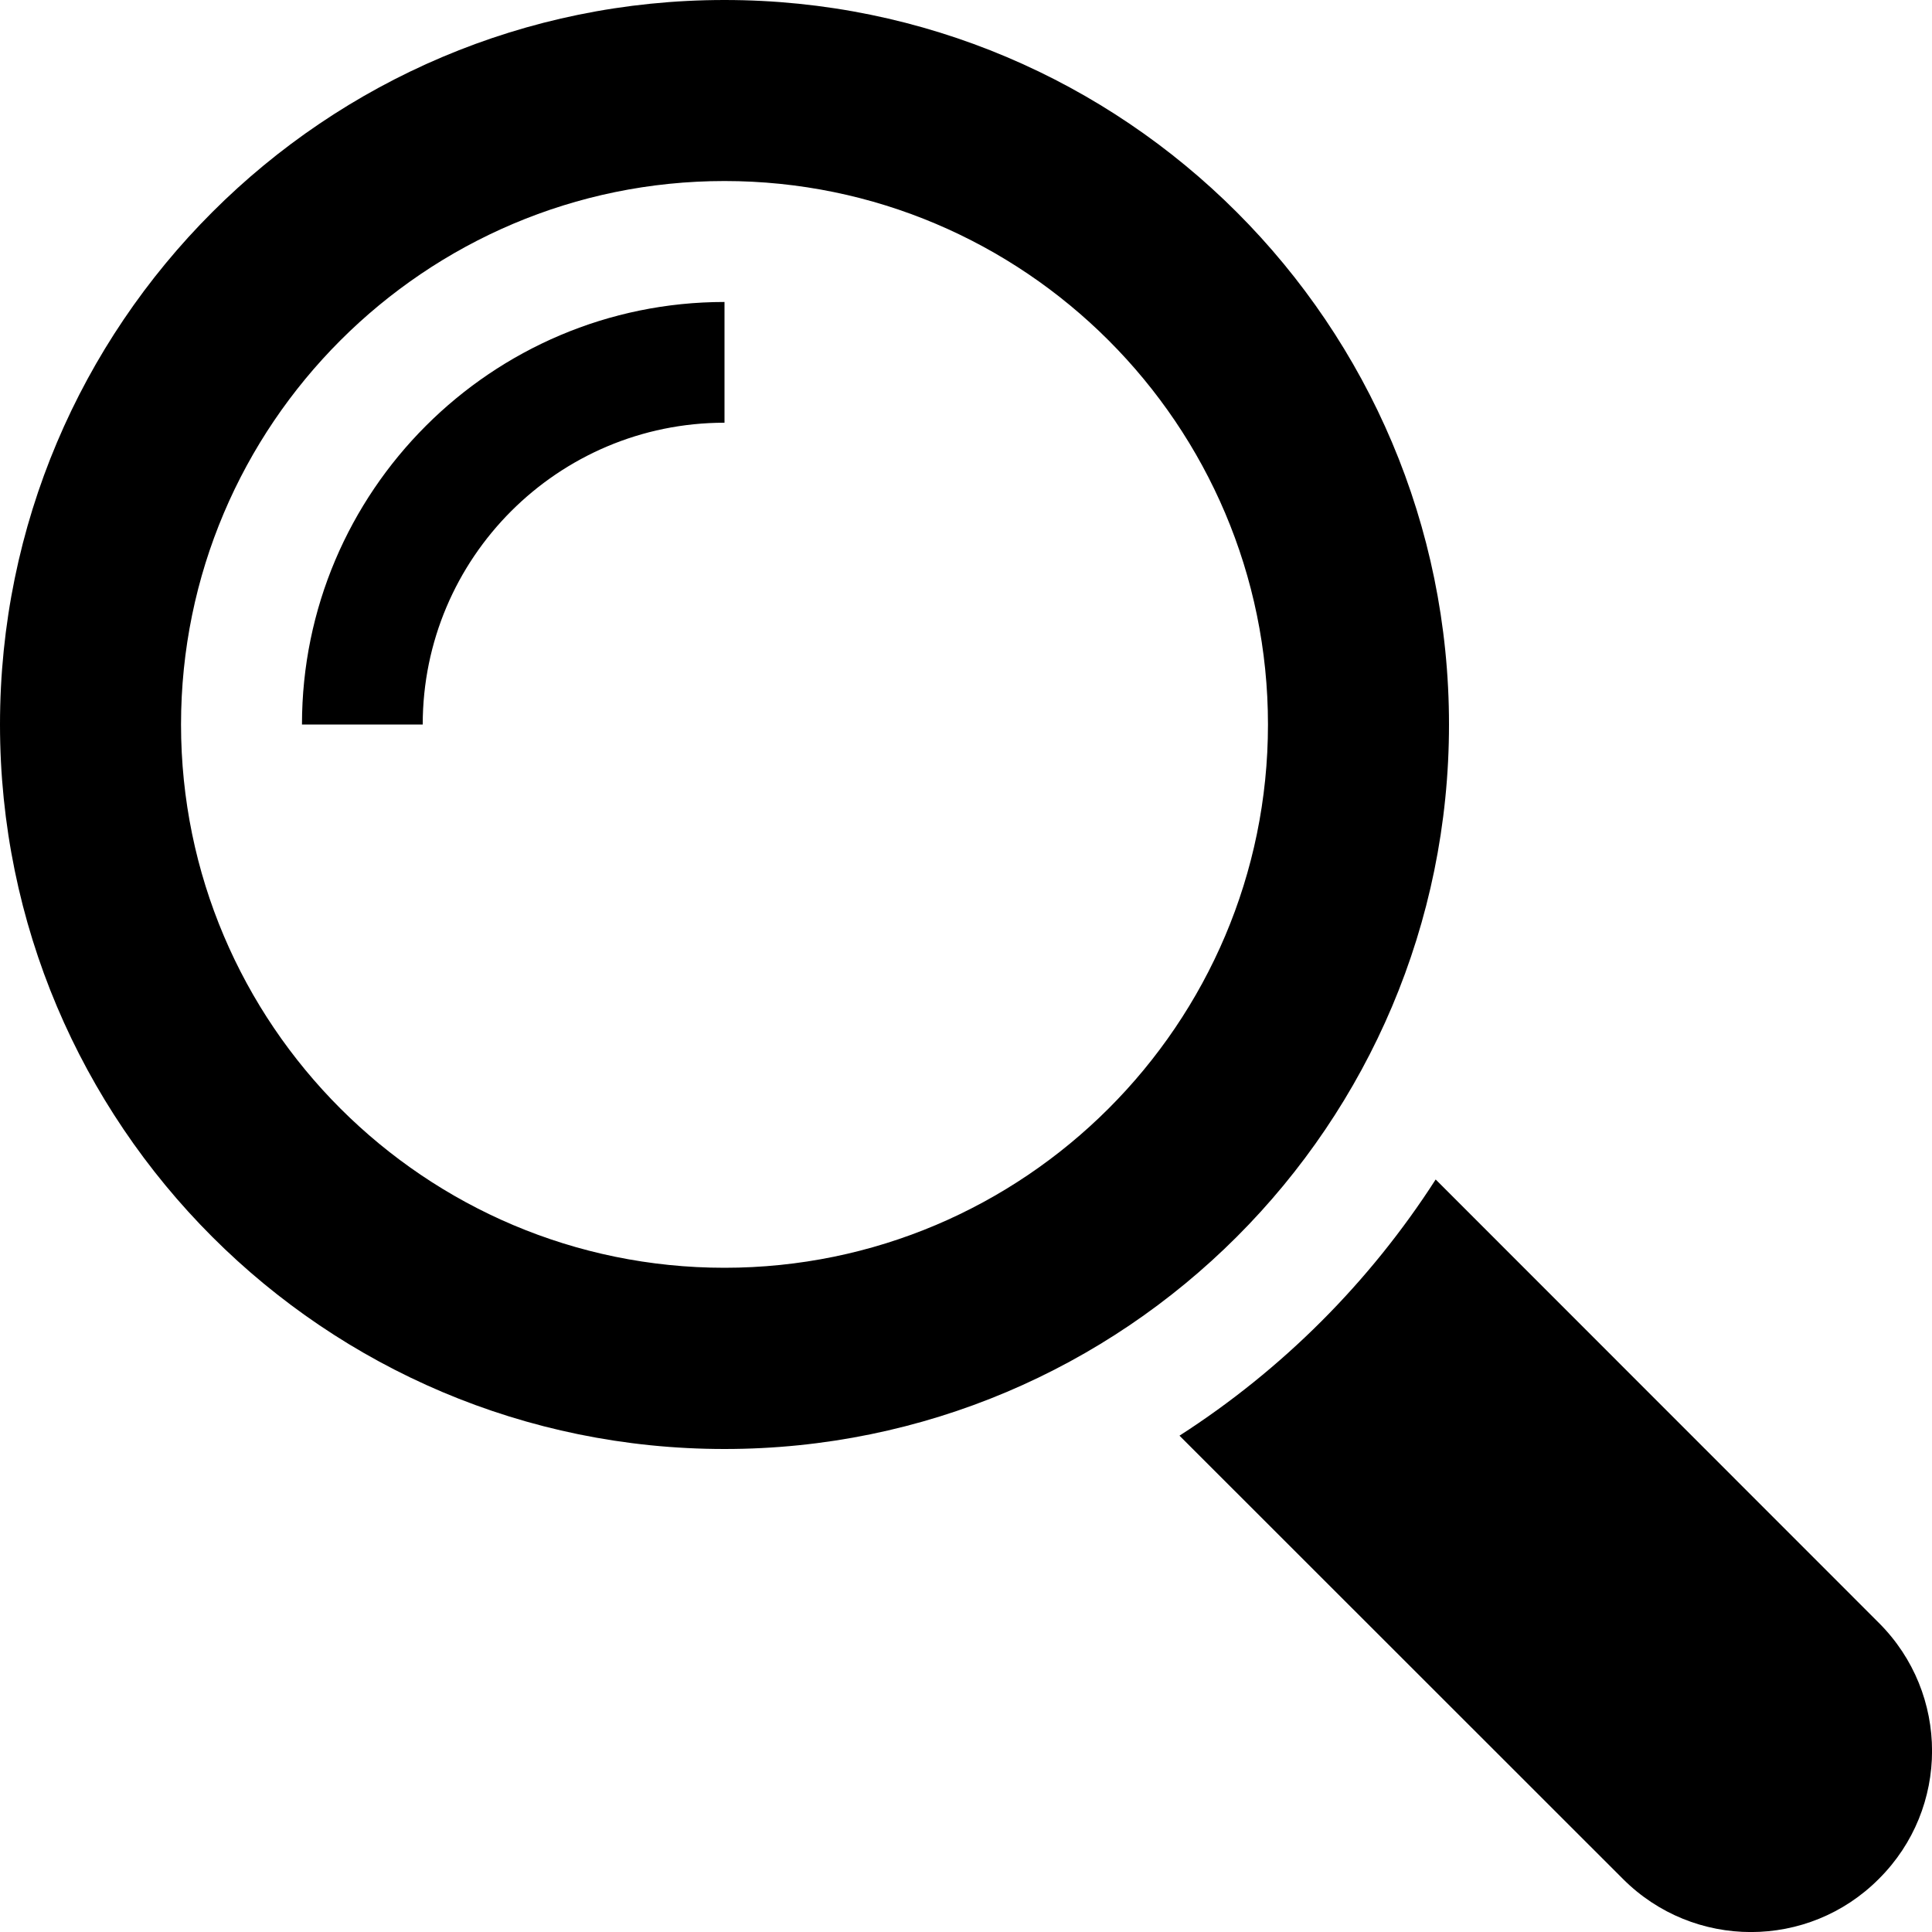
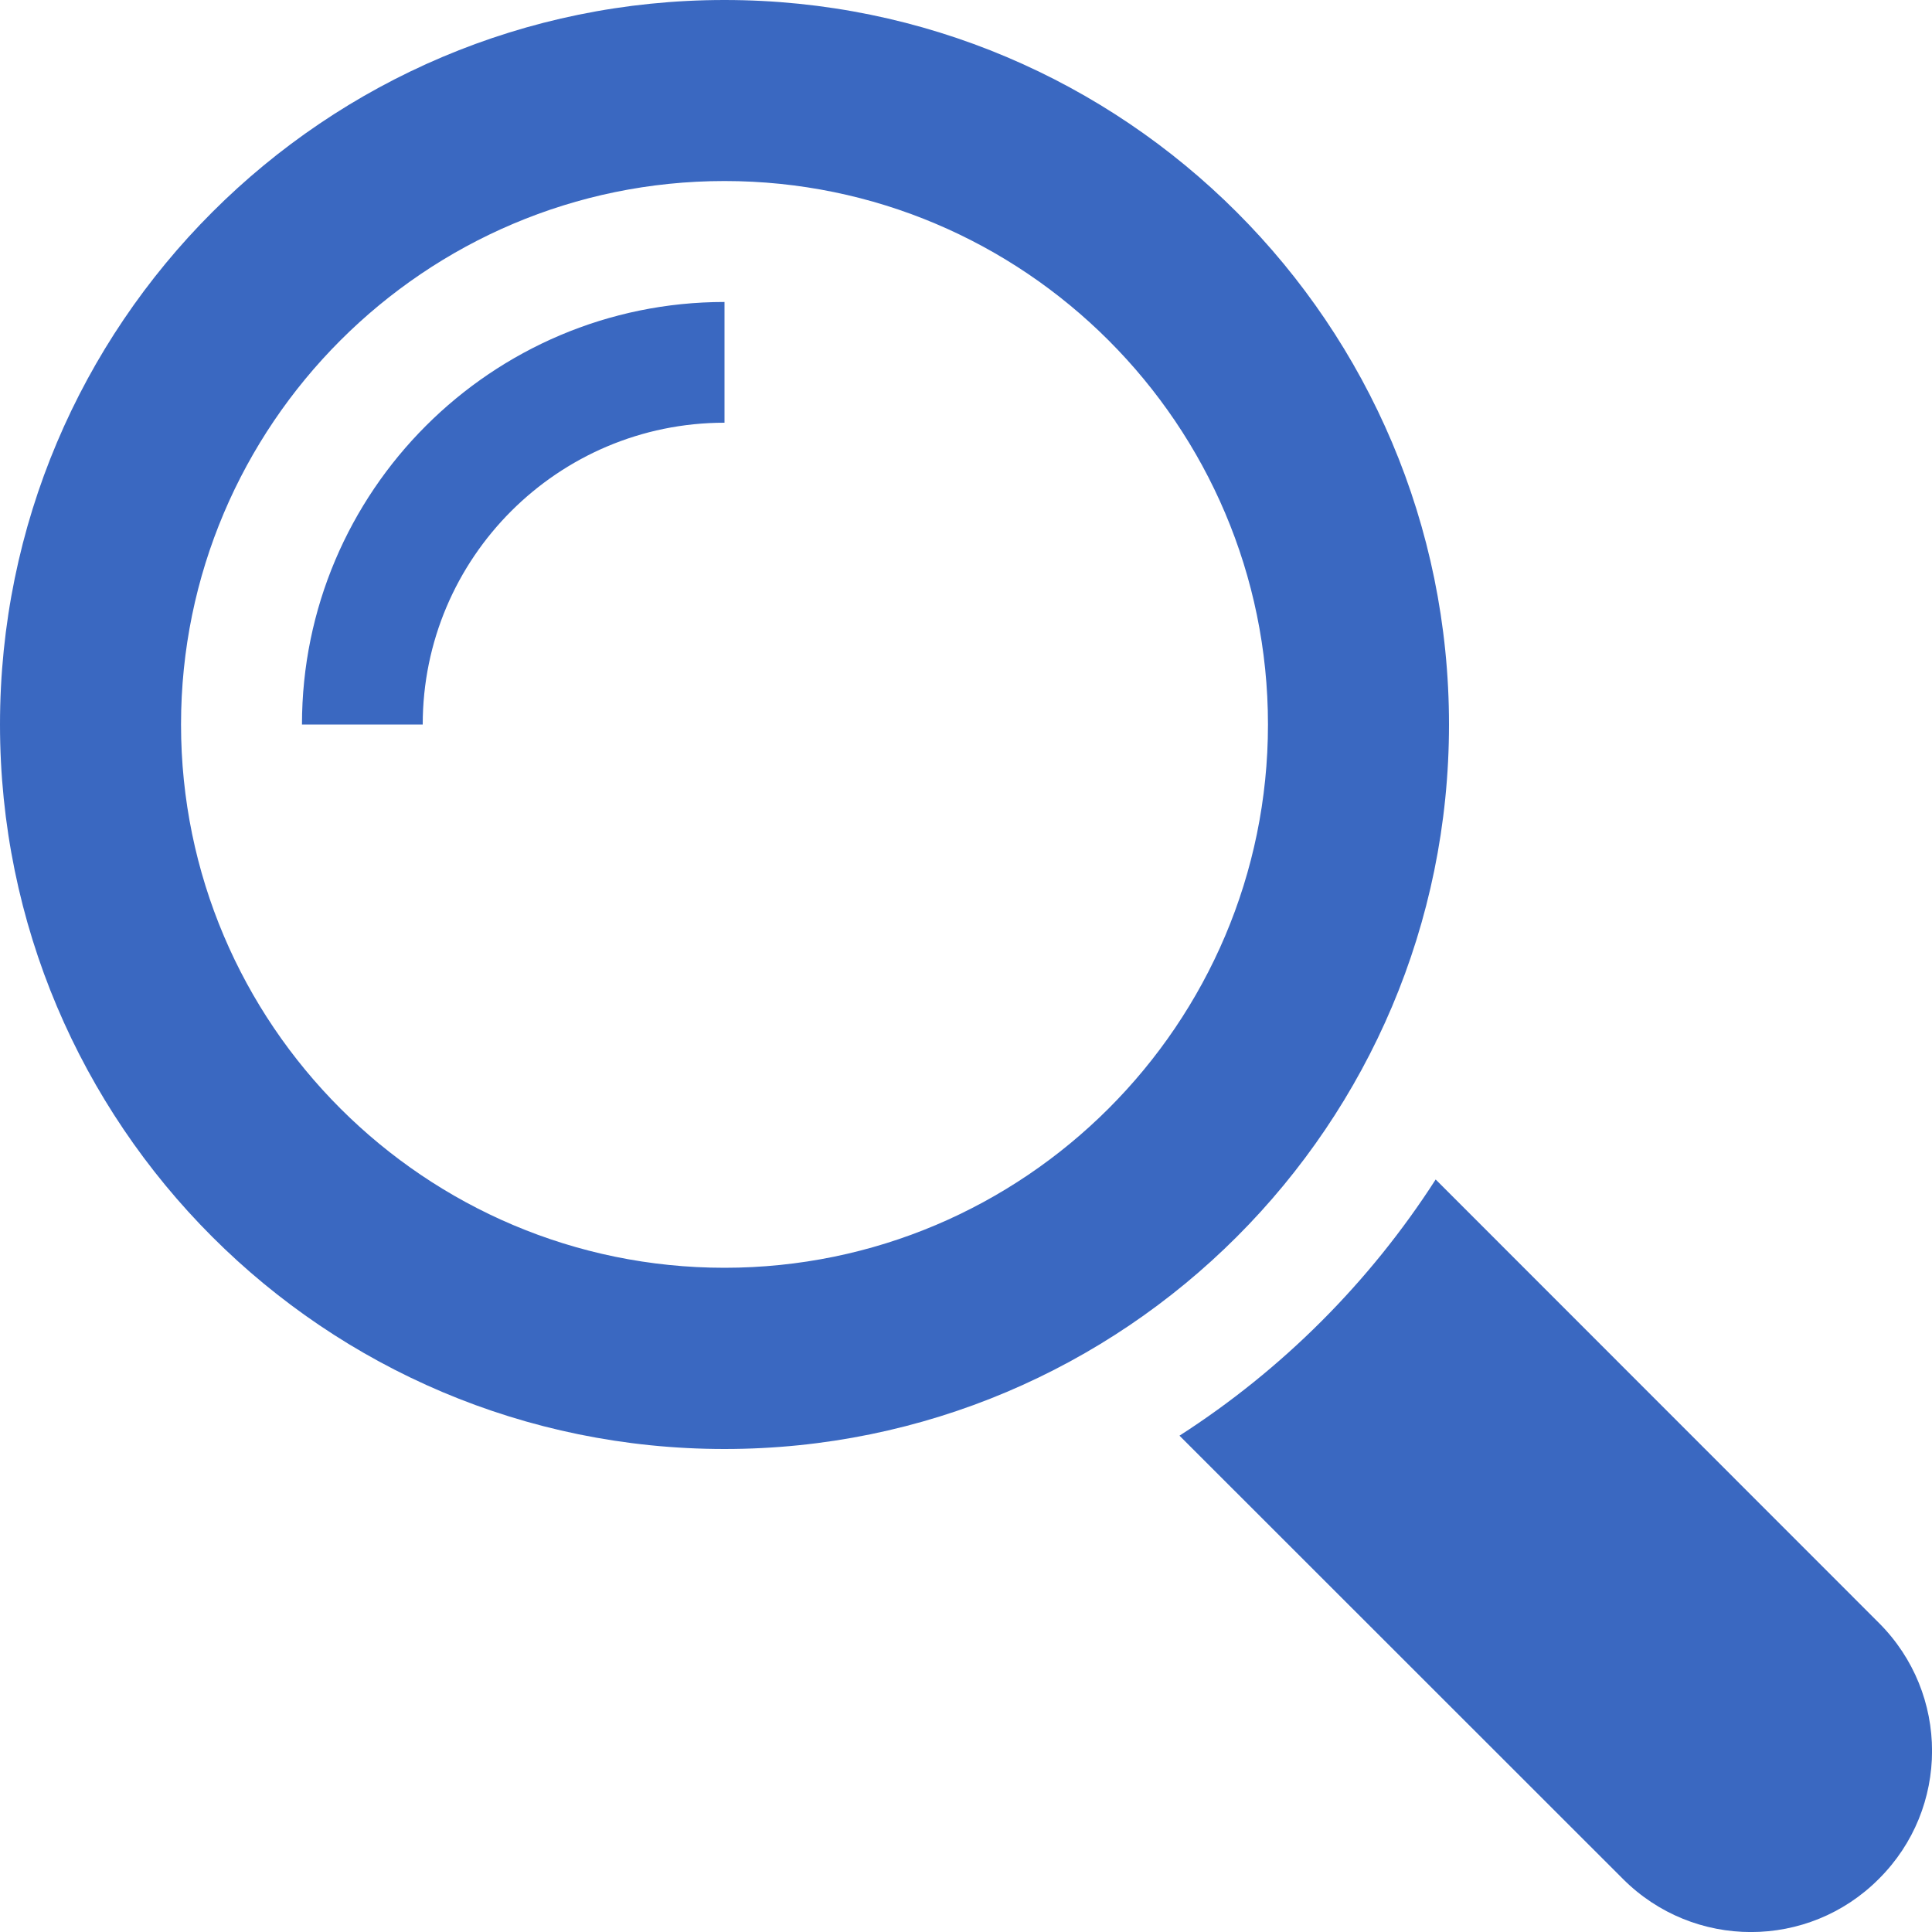
- <svg xmlns="http://www.w3.org/2000/svg" height="1000" width="1000">
-   <glyph glyph-name="search-2" unicode="" horiz-adv-x="1000" />
-   <path d="M972.5 840l-229.4-229.5c-34.2 53.2-79.4 98.4-132.6 132.6l229.5 229.4c36.6 36.7 96 36.7 132.5 0 36.7-36.5 36.7-95.9 0-132.5z m-222.5-465c0-207.1-167.9-375-375-375-207.1 0-375 167.9-375 375 0 207.1 167.9 375 375 375 207.1 0 375-167.9 375-375z m-375 281.2c-155.1 0-281.3-126.1-281.3-281.2 1.4210854715202004e-14-155.1 126.2-281.3 281.3-281.3 155.1 1.4210854715202004e-14 281.3 126.2 281.3 281.3 0 155.1-126.2 281.2-281.3 281.2z m-218.7-281.2h62.5c0-86.2 70-156.2 156.2-156.2v-62.5c-120.6 0-218.7 98.1-218.7 218.7z" />
+ <svg xmlns="http://www.w3.org/2000/svg" width="20" height="20" viewBox="0 0 20 20" fill="none">
+   <path d="M19.45 16.8L14.862 12.21C14.178 13.274 13.274 14.178 12.21 14.862L16.8 19.45C17.532 20.184 18.72 20.184 19.45 19.45C20.184 18.72 20.184 17.532 19.45 16.8ZM15 7.5C15 3.358 11.642 0 7.5 0C3.358 0 0 3.358 0 7.5C0 11.642 3.358 15 7.5 15C11.642 15 15 11.642 15 7.5ZM7.5 13.124C4.398 13.124 1.874 10.602 1.874 7.5C1.874 4.398 4.398 1.874 7.5 1.874C10.602 1.874 13.126 4.398 13.126 7.5C13.126 10.602 10.602 13.124 7.5 13.124ZM3.126 7.5H4.376C4.376 5.776 5.776 4.376 7.5 4.376V3.126C5.088 3.126 3.126 5.088 3.126 7.5Z" fill="#3A68C1" />
</svg>
